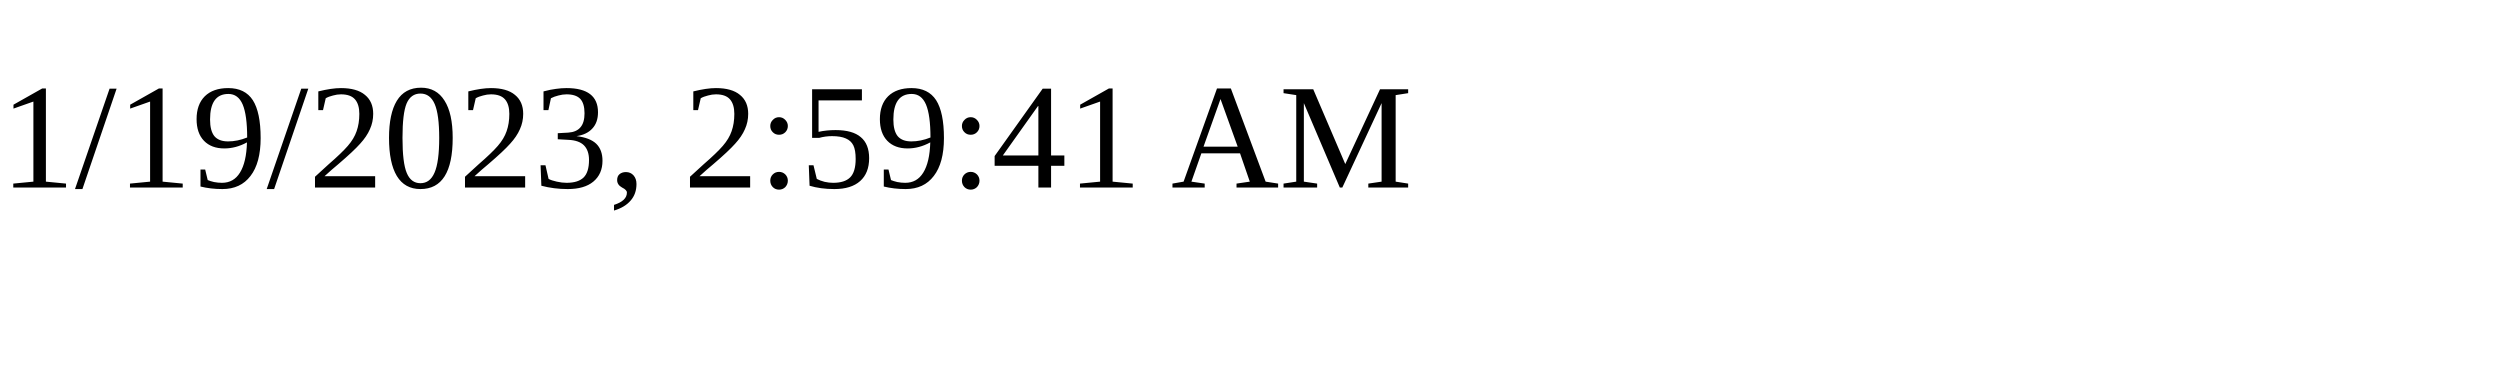
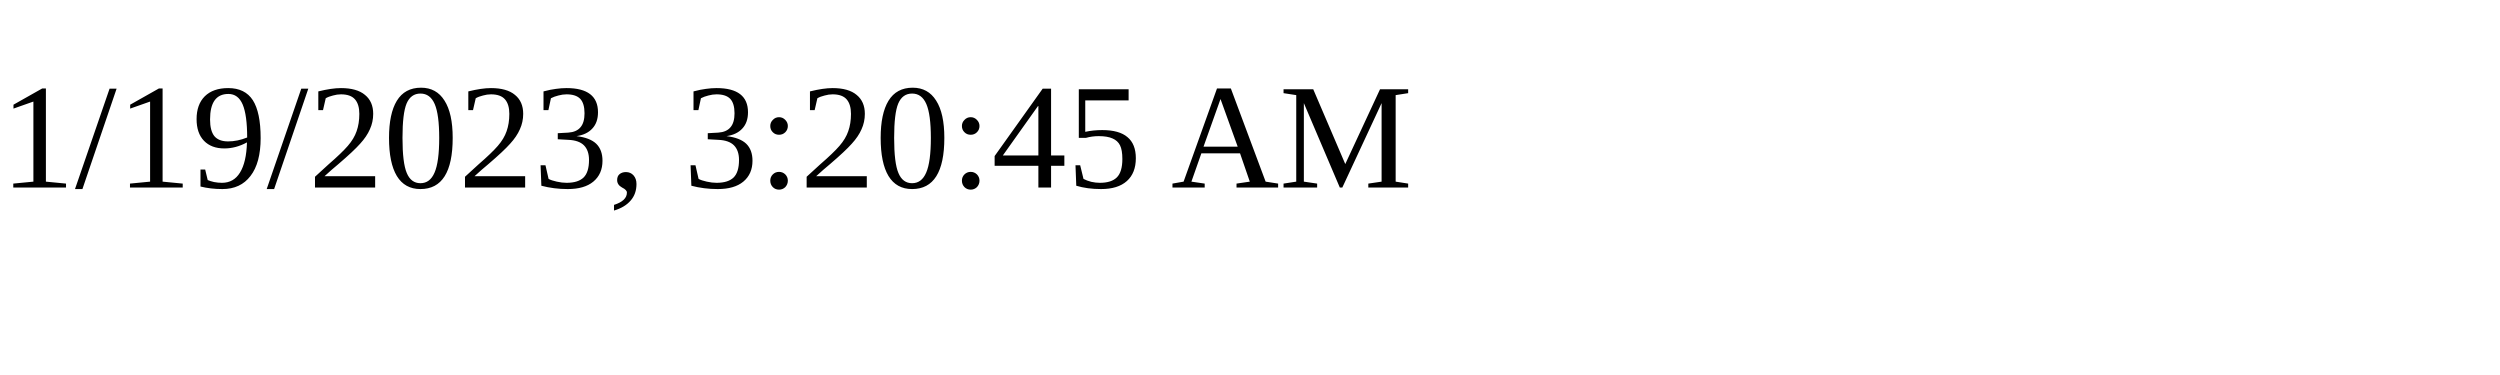
<svg xmlns="http://www.w3.org/2000/svg" height="30" width="200">
-   <text x="0" y="15">1/19/2023, 2:59:41 AM</text>
+   <text x="0" y="15">1/19/2023, 3:20:45 AM</text>
</svg>
